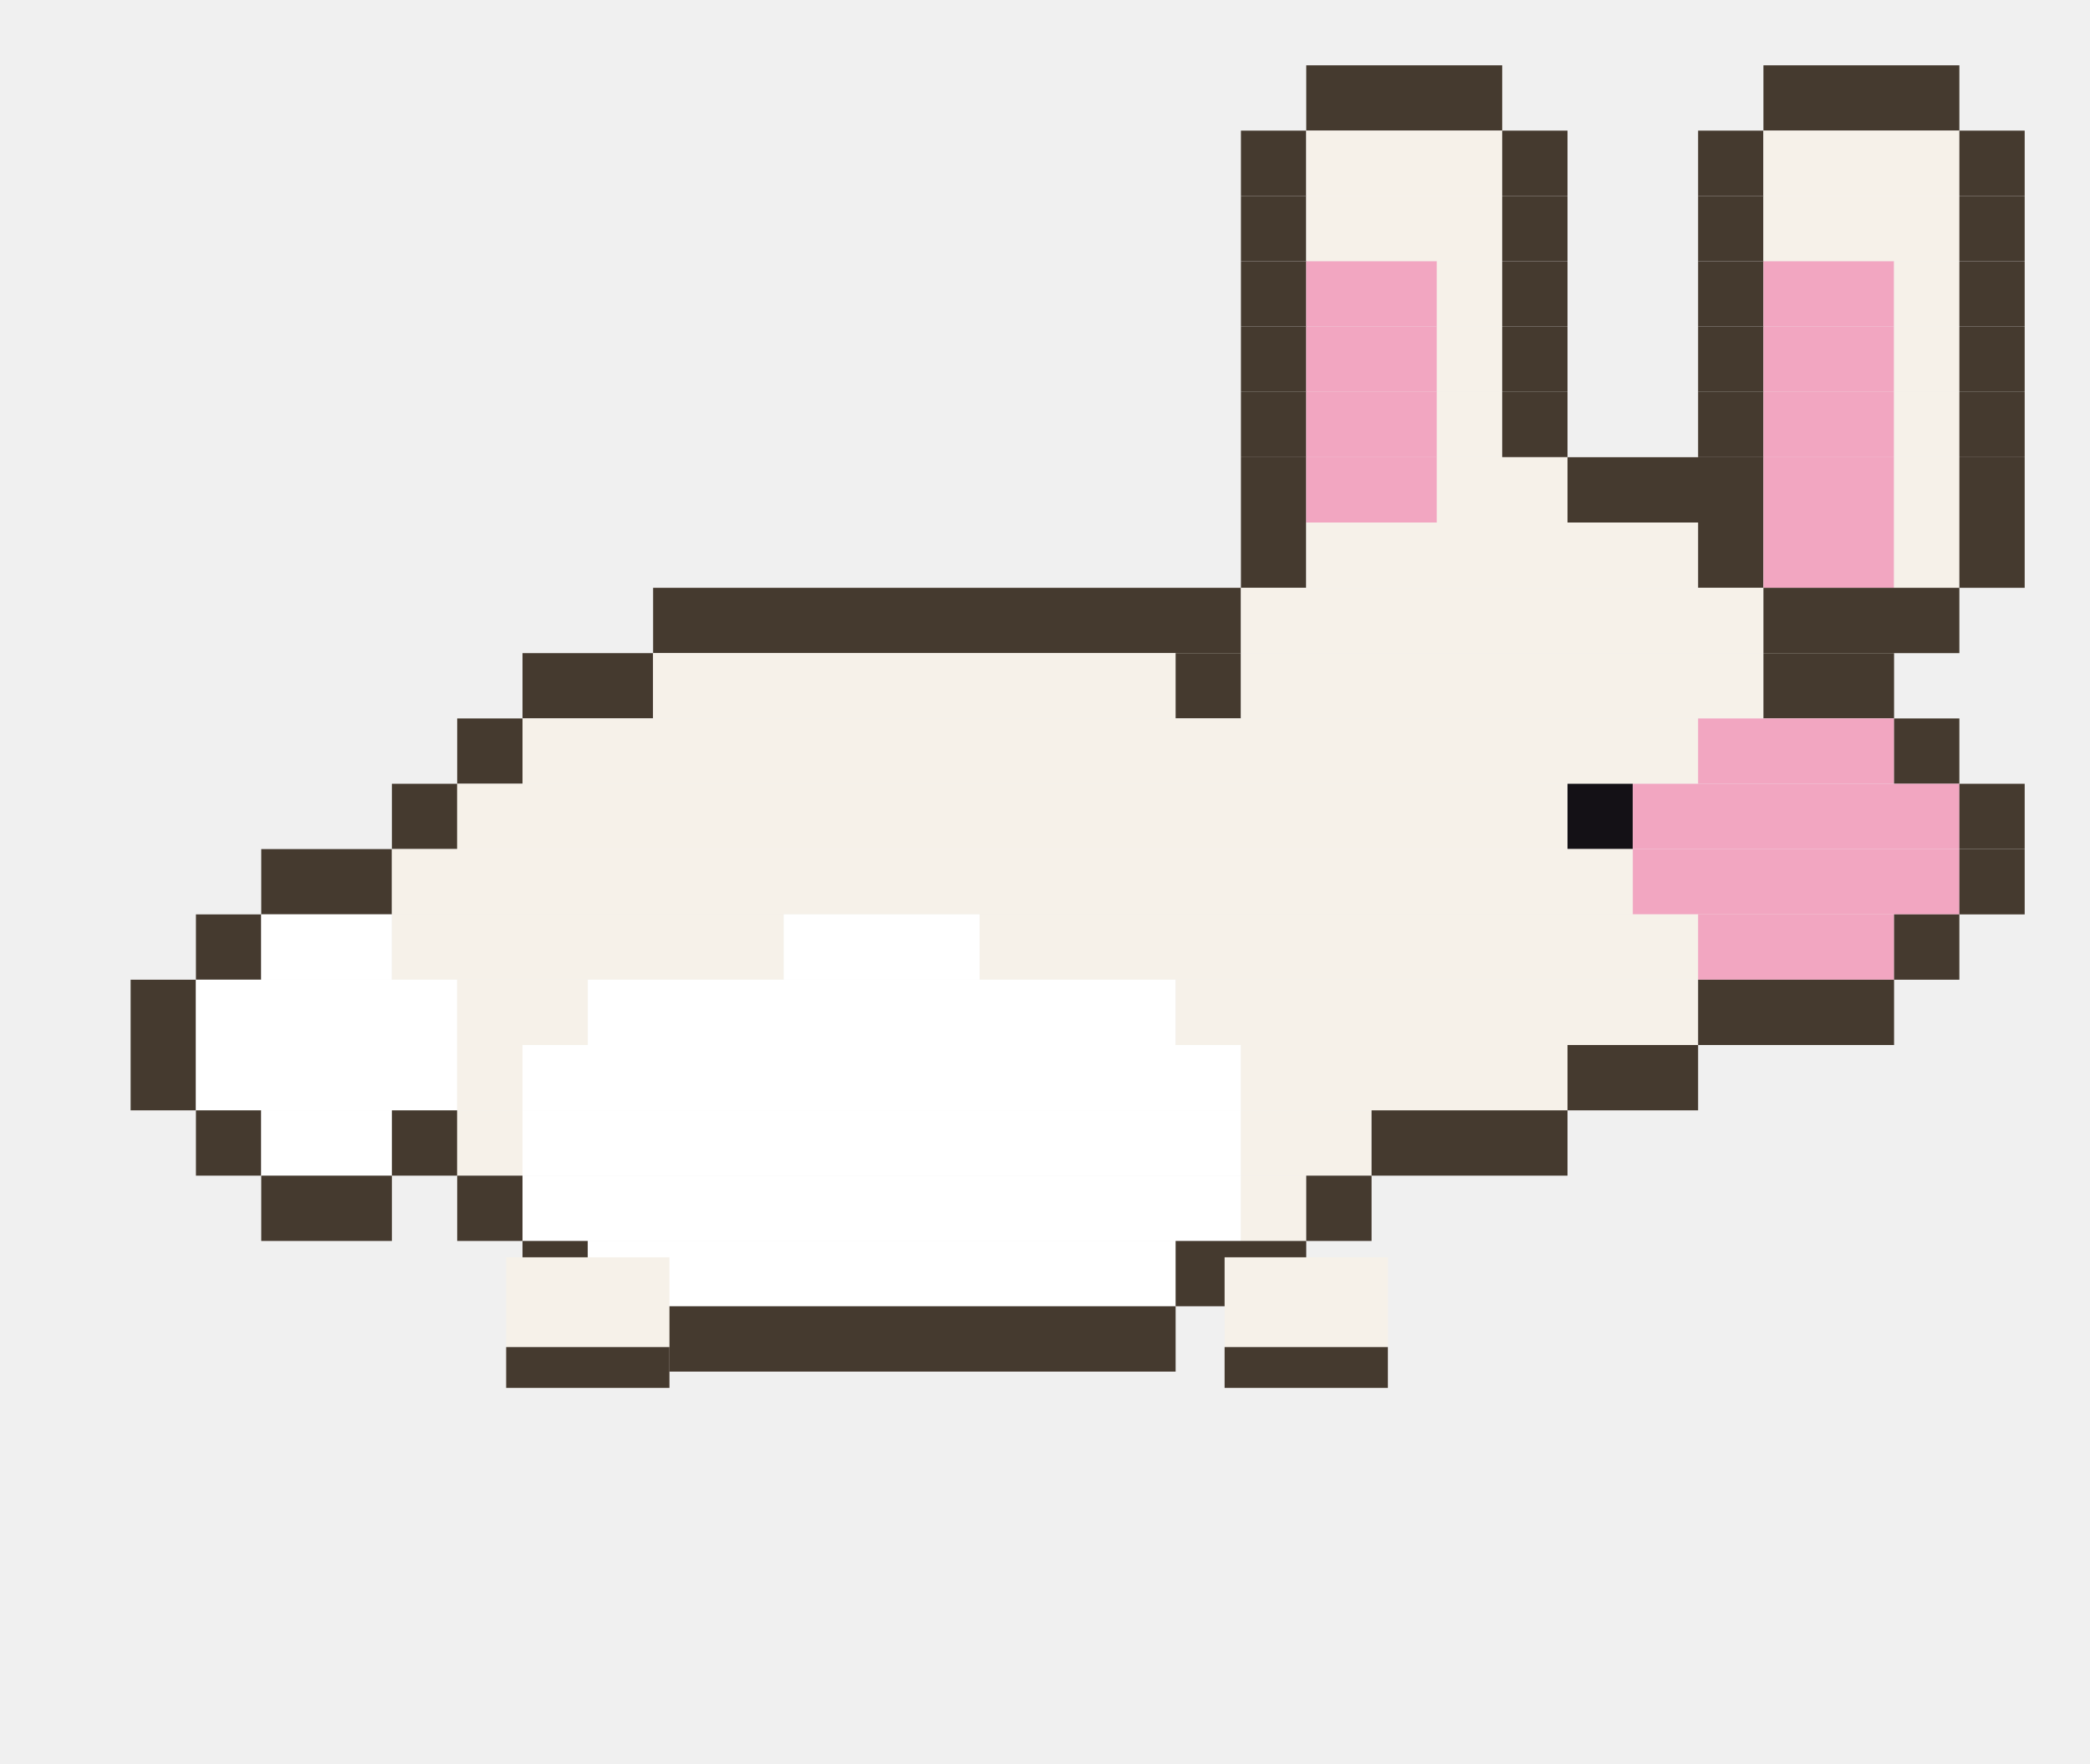
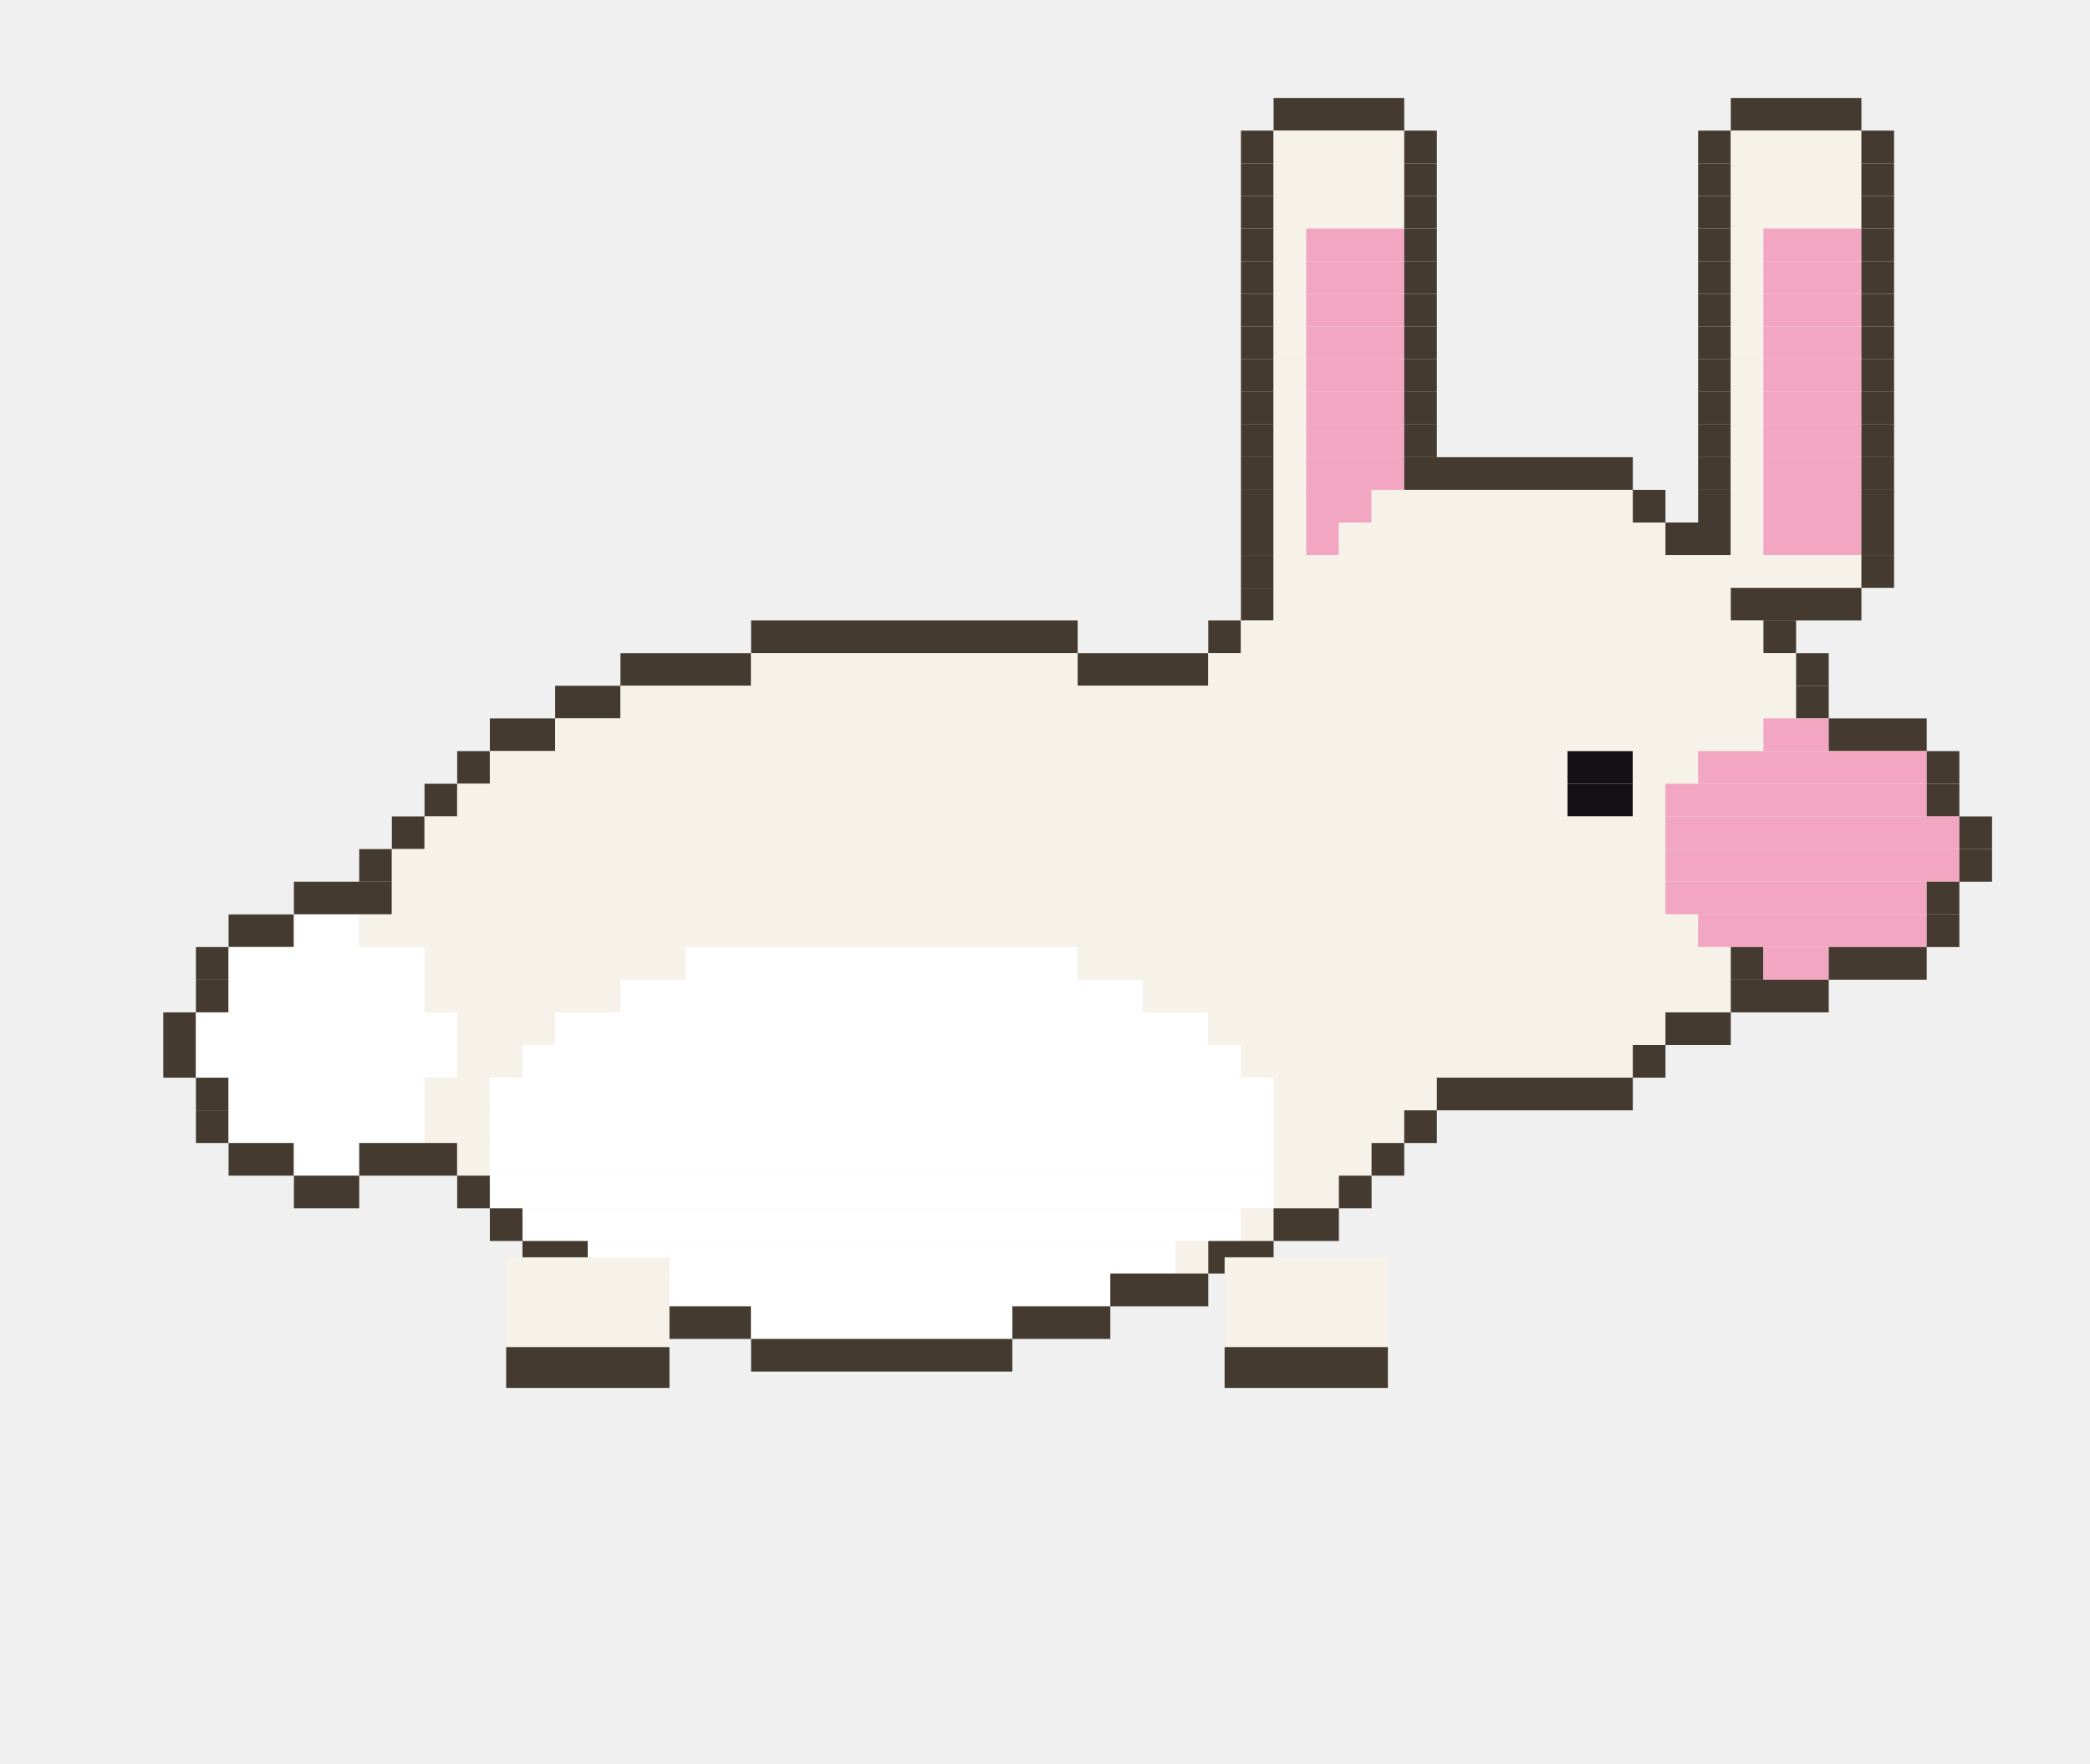
<svg xmlns="http://www.w3.org/2000/svg" width="256" height="216" viewBox="0 0 256 216">
  <g>
    <g>
-       <rect x="160" y="8" width="24" height="8" fill="#453a2f" />
-       <rect x="216" y="8" width="24" height="8" fill="#453a2f" />
-       <rect x="152" y="16" width="8" height="8" fill="#453a2f" />
-       <rect x="160" y="16" width="24" height="8" fill="#f6f1e9" />
-       <rect x="184" y="16" width="8" height="8" fill="#453a2f" />
-       <rect x="208" y="16" width="8" height="8" fill="#453a2f" />
-       <rect x="216" y="16" width="24" height="8" fill="#f6f1e9" />
-       <rect x="240" y="16" width="8" height="8" fill="#453a2f" />
-       <rect x="152" y="24" width="8" height="8" fill="#453a2f" />
-       <rect x="160" y="24" width="24" height="8" fill="#f6f1e9" />
-       <rect x="184" y="24" width="8" height="8" fill="#453a2f" />
-       <rect x="208" y="24" width="8" height="8" fill="#453a2f" />
-       <rect x="216" y="24" width="24" height="8" fill="#f6f1e9" />
-       <rect x="240" y="24" width="8" height="8" fill="#453a2f" />
-       <rect x="152" y="32" width="8" height="8" fill="#453a2f" />
-       <rect x="160" y="32" width="16" height="8" fill="#f2a6c1" />
-       <rect x="176" y="32" width="8" height="8" fill="#f6f1e9" />
-       <rect x="184" y="32" width="8" height="8" fill="#453a2f" />
-       <rect x="208" y="32" width="8" height="8" fill="#453a2f" />
-       <rect x="216" y="32" width="16" height="8" fill="#f2a6c1" />
-       <rect x="232" y="32" width="8" height="8" fill="#f6f1e9" />
-       <rect x="240" y="32" width="8" height="8" fill="#453a2f" />
-       <rect x="152" y="40" width="8" height="8" fill="#453a2f" />
-       <rect x="160" y="40" width="16" height="8" fill="#f2a6c1" />
-       <rect x="176" y="40" width="8" height="8" fill="#f6f1e9" />
-       <rect x="184" y="40" width="8" height="8" fill="#453a2f" />
-       <rect x="208" y="40" width="8" height="8" fill="#453a2f" />
-       <rect x="216" y="40" width="16" height="8" fill="#f2a6c1" />
-       <rect x="232" y="40" width="8" height="8" fill="#f6f1e9" />
-       <rect x="240" y="40" width="8" height="8" fill="#453a2f" />
-       <rect x="152" y="48" width="8" height="8" fill="#453a2f" />
-       <rect x="160" y="48" width="16" height="8" fill="#f2a6c1" />
-       <rect x="176" y="48" width="8" height="8" fill="#f6f1e9" />
-       <rect x="184" y="48" width="8" height="8" fill="#453a2f" />
-       <rect x="208" y="48" width="8" height="8" fill="#453a2f" />
-       <rect x="216" y="48" width="16" height="8" fill="#f2a6c1" />
-       <rect x="232" y="48" width="8" height="8" fill="#f6f1e9" />
-       <rect x="240" y="48" width="8" height="8" fill="#453a2f" />
-       <rect x="152" y="56" width="8" height="8" fill="#453a2f" />
-       <rect x="160" y="56" width="16" height="8" fill="#f2a6c1" />
-       <rect x="176" y="56" width="16" height="8" fill="#f6f1e9" />
-       <rect x="192" y="56" width="24" height="8" fill="#453a2f" />
-       <rect x="216" y="56" width="16" height="8" fill="#f2a6c1" />
-       <rect x="232" y="56" width="8" height="8" fill="#f6f1e9" />
-       <rect x="240" y="56" width="8" height="8" fill="#453a2f" />
-       <rect x="152" y="64" width="8" height="8" fill="#453a2f" />
-       <rect x="160" y="64" width="48" height="8" fill="#f6f1e9" />
-       <rect x="208" y="64" width="8" height="8" fill="#453a2f" />
-       <rect x="216" y="64" width="16" height="8" fill="#f2a6c1" />
-       <rect x="232" y="64" width="8" height="8" fill="#f6f1e9" />
-       <rect x="240" y="64" width="8" height="8" fill="#453a2f" />
-       <rect x="80" y="72" width="72" height="8" fill="#453a2f" />
-       <rect x="152" y="72" width="64" height="8" fill="#f6f1e9" />
-       <rect x="216" y="72" width="24" height="8" fill="#453a2f" />
-       <rect x="64" y="80" width="16" height="8" fill="#453a2f" />
-       <rect x="80" y="80" width="64" height="8" fill="#f6f1e9" />
-       <rect x="144" y="80" width="8" height="8" fill="#453a2f" />
-       <rect x="152" y="80" width="64" height="8" fill="#f6f1e9" />
-       <rect x="216" y="80" width="16" height="8" fill="#453a2f" />
-       <rect x="56" y="88" width="8" height="8" fill="#453a2f" />
-       <rect x="64" y="88" width="144" height="8" fill="#f6f1e9" />
-       <rect x="208" y="88" width="24" height="8" fill="#f2a6c1" />
-       <rect x="232" y="88" width="8" height="8" fill="#453a2f" />
-       <rect x="48" y="96" width="8" height="8" fill="#453a2f" />
-       <rect x="56" y="96" width="136" height="8" fill="#f6f1e9" />
-       <rect x="192" y="96" width="8" height="8" fill="#141116" />
-       <rect x="200" y="96" width="40" height="8" fill="#f2a6c1" />
-       <rect x="240" y="96" width="8" height="8" fill="#453a2f" />
-       <rect x="32" y="104" width="16" height="8" fill="#453a2f" />
-       <rect x="48" y="104" width="152" height="8" fill="#f6f1e9" />
-       <rect x="200" y="104" width="40" height="8" fill="#f2a6c1" />
-       <rect x="240" y="104" width="8" height="8" fill="#453a2f" />
-       <rect x="24" y="112" width="8" height="8" fill="#453a2f" />
-       <rect x="32" y="112" width="16" height="8" fill="#ffffff" />
-       <rect x="48" y="112" width="48" height="8" fill="#f6f1e9" />
-       <rect x="96" y="112" width="24" height="8" fill="#ffffff" />
-       <rect x="120" y="112" width="88" height="8" fill="#f6f1e9" />
-       <rect x="208" y="112" width="24" height="8" fill="#f2a6c1" />
-       <rect x="232" y="112" width="8" height="8" fill="#453a2f" />
-       <rect x="16" y="120" width="8" height="8" fill="#453a2f" />
-       <rect x="24" y="120" width="32" height="8" fill="#ffffff" />
-       <rect x="56" y="120" width="16" height="8" fill="#f6f1e9" />
-       <rect x="72" y="120" width="72" height="8" fill="#ffffff" />
-       <rect x="144" y="120" width="64" height="8" fill="#f6f1e9" />
-       <rect x="208" y="120" width="24" height="8" fill="#453a2f" />
-       <rect x="16" y="128" width="8" height="8" fill="#453a2f" />
-       <rect x="24" y="128" width="32" height="8" fill="#ffffff" />
-       <rect x="56" y="128" width="8" height="8" fill="#f6f1e9" />
-       <rect x="64" y="128" width="88" height="8" fill="#ffffff" />
-       <rect x="152" y="128" width="40" height="8" fill="#f6f1e9" />
-       <rect x="192" y="128" width="16" height="8" fill="#453a2f" />
-       <rect x="24" y="136" width="8" height="8" fill="#453a2f" />
-       <rect x="32" y="136" width="16" height="8" fill="#ffffff" />
-       <rect x="48" y="136" width="8" height="8" fill="#453a2f" />
-       <rect x="56" y="136" width="8" height="8" fill="#f6f1e9" />
-       <rect x="64" y="136" width="88" height="8" fill="#ffffff" />
-       <rect x="152" y="136" width="16" height="8" fill="#f6f1e9" />
-       <rect x="168" y="136" width="24" height="8" fill="#453a2f" />
-       <rect x="32" y="144" width="16" height="8" fill="#453a2f" />
-       <rect x="56" y="144" width="8" height="8" fill="#453a2f" />
-       <rect x="64" y="144" width="88" height="8" fill="#ffffff" />
-       <rect x="152" y="144" width="8" height="8" fill="#f6f1e9" />
-       <rect x="160" y="144" width="8" height="8" fill="#453a2f" />
-       <rect x="64" y="152" width="8" height="8" fill="#453a2f" />
-       <rect x="72" y="152" width="72" height="8" fill="#ffffff" />
-       <rect x="144" y="152" width="16" height="8" fill="#453a2f" />
-       <rect x="72" y="160" width="72" height="8" fill="#453a2f" />
+       <rect x="156" y="12" width="16" height="4" fill="#453a2f" />
+       <rect x="212" y="12" width="16" height="4" fill="#453a2f" />
+       <rect x="152" y="16" width="4" height="4" fill="#453a2f" />
+       <rect x="156" y="16" width="16" height="4" fill="#f6f1e9" />
+       <rect x="172" y="16" width="4" height="4" fill="#453a2f" />
+       <rect x="208" y="16" width="4" height="4" fill="#453a2f" />
+       <rect x="212" y="16" width="16" height="4" fill="#f6f1e9" />
+       <rect x="228" y="16" width="4" height="4" fill="#453a2f" />
+       <rect x="152" y="20" width="4" height="4" fill="#453a2f" />
+       <rect x="156" y="20" width="16" height="4" fill="#f6f1e9" />
+       <rect x="172" y="20" width="4" height="4" fill="#453a2f" />
+       <rect x="208" y="20" width="4" height="4" fill="#453a2f" />
+       <rect x="212" y="20" width="16" height="4" fill="#f6f1e9" />
+       <rect x="228" y="20" width="4" height="4" fill="#453a2f" />
+       <rect x="152" y="24" width="4" height="4" fill="#453a2f" />
+       <rect x="156" y="24" width="16" height="4" fill="#f6f1e9" />
+       <rect x="172" y="24" width="4" height="4" fill="#453a2f" />
+       <rect x="208" y="24" width="4" height="4" fill="#453a2f" />
+       <rect x="212" y="24" width="16" height="4" fill="#f6f1e9" />
+       <rect x="228" y="24" width="4" height="4" fill="#453a2f" />
+       <rect x="152" y="28" width="4" height="4" fill="#453a2f" />
+       <rect x="156" y="28" width="4" height="4" fill="#f6f1e9" />
+       <rect x="160" y="28" width="12" height="4" fill="#f2a6c1" />
+       <rect x="172" y="28" width="4" height="4" fill="#453a2f" />
+       <rect x="208" y="28" width="4" height="4" fill="#453a2f" />
+       <rect x="212" y="28" width="4" height="4" fill="#f6f1e9" />
+       <rect x="216" y="28" width="12" height="4" fill="#f2a6c1" />
+       <rect x="228" y="28" width="4" height="4" fill="#453a2f" />
+       <rect x="152" y="32" width="4" height="4" fill="#453a2f" />
+       <rect x="156" y="32" width="4" height="4" fill="#f6f1e9" />
+       <rect x="160" y="32" width="12" height="4" fill="#f2a6c1" />
+       <rect x="172" y="32" width="4" height="4" fill="#453a2f" />
+       <rect x="208" y="32" width="4" height="4" fill="#453a2f" />
+       <rect x="212" y="32" width="4" height="4" fill="#f6f1e9" />
+       <rect x="216" y="32" width="12" height="4" fill="#f2a6c1" />
+       <rect x="228" y="32" width="4" height="4" fill="#453a2f" />
+       <rect x="152" y="36" width="4" height="4" fill="#453a2f" />
+       <rect x="156" y="36" width="4" height="4" fill="#f6f1e9" />
+       <rect x="160" y="36" width="12" height="4" fill="#f2a6c1" />
+       <rect x="172" y="36" width="4" height="4" fill="#453a2f" />
+       <rect x="208" y="36" width="4" height="4" fill="#453a2f" />
+       <rect x="212" y="36" width="4" height="4" fill="#f6f1e9" />
+       <rect x="216" y="36" width="12" height="4" fill="#f2a6c1" />
+       <rect x="228" y="36" width="4" height="4" fill="#453a2f" />
+       <rect x="152" y="40" width="4" height="4" fill="#453a2f" />
+       <rect x="156" y="40" width="4" height="4" fill="#f6f1e9" />
+       <rect x="160" y="40" width="12" height="4" fill="#f2a6c1" />
+       <rect x="172" y="40" width="4" height="4" fill="#453a2f" />
+       <rect x="208" y="40" width="4" height="4" fill="#453a2f" />
+       <rect x="212" y="40" width="4" height="4" fill="#f6f1e9" />
+       <rect x="216" y="40" width="12" height="4" fill="#f2a6c1" />
+       <rect x="228" y="40" width="4" height="4" fill="#453a2f" />
+       <rect x="152" y="44" width="4" height="4" fill="#453a2f" />
+       <rect x="156" y="44" width="4" height="4" fill="#f6f1e9" />
+       <rect x="160" y="44" width="12" height="4" fill="#f2a6c1" />
+       <rect x="172" y="44" width="4" height="4" fill="#453a2f" />
+       <rect x="208" y="44" width="4" height="4" fill="#453a2f" />
+       <rect x="212" y="44" width="4" height="4" fill="#f6f1e9" />
+       <rect x="216" y="44" width="12" height="4" fill="#f2a6c1" />
+       <rect x="228" y="44" width="4" height="4" fill="#453a2f" />
+       <rect x="152" y="48" width="4" height="4" fill="#453a2f" />
+       <rect x="156" y="48" width="4" height="4" fill="#f6f1e9" />
+       <rect x="160" y="48" width="12" height="4" fill="#f2a6c1" />
+       <rect x="172" y="48" width="4" height="4" fill="#453a2f" />
+       <rect x="208" y="48" width="4" height="4" fill="#453a2f" />
+       <rect x="212" y="48" width="4" height="4" fill="#f6f1e9" />
+       <rect x="216" y="48" width="12" height="4" fill="#f2a6c1" />
+       <rect x="228" y="48" width="4" height="4" fill="#453a2f" />
+       <rect x="152" y="52" width="4" height="4" fill="#453a2f" />
+       <rect x="156" y="52" width="4" height="4" fill="#f6f1e9" />
+       <rect x="160" y="52" width="12" height="4" fill="#f2a6c1" />
+       <rect x="172" y="52" width="4" height="4" fill="#453a2f" />
+       <rect x="208" y="52" width="4" height="4" fill="#453a2f" />
+       <rect x="212" y="52" width="4" height="4" fill="#f6f1e9" />
+       <rect x="216" y="52" width="12" height="4" fill="#f2a6c1" />
+       <rect x="228" y="52" width="4" height="4" fill="#453a2f" />
+       <rect x="152" y="56" width="4" height="4" fill="#453a2f" />
+       <rect x="156" y="56" width="4" height="4" fill="#f6f1e9" />
+       <rect x="160" y="56" width="12" height="4" fill="#f2a6c1" />
+       <rect x="172" y="56" width="28" height="4" fill="#453a2f" />
+       <rect x="208" y="56" width="4" height="4" fill="#453a2f" />
+       <rect x="212" y="56" width="4" height="4" fill="#f6f1e9" />
+       <rect x="216" y="56" width="12" height="4" fill="#f2a6c1" />
+       <rect x="228" y="56" width="4" height="4" fill="#453a2f" />
+       <rect x="152" y="60" width="4" height="4" fill="#453a2f" />
+       <rect x="156" y="60" width="4" height="4" fill="#f6f1e9" />
+       <rect x="160" y="60" width="8" height="4" fill="#f2a6c1" />
+       <rect x="168" y="60" width="32" height="4" fill="#f6f1e9" />
+       <rect x="200" y="60" width="4" height="4" fill="#453a2f" />
+       <rect x="208" y="60" width="4" height="4" fill="#453a2f" />
+       <rect x="212" y="60" width="4" height="4" fill="#f6f1e9" />
+       <rect x="216" y="60" width="12" height="4" fill="#f2a6c1" />
+       <rect x="228" y="60" width="4" height="4" fill="#453a2f" />
+       <rect x="152" y="64" width="4" height="4" fill="#453a2f" />
+       <rect x="156" y="64" width="4" height="4" fill="#f6f1e9" />
+       <rect x="160" y="64" width="4" height="4" fill="#f2a6c1" />
+       <rect x="164" y="64" width="40" height="4" fill="#f6f1e9" />
+       <rect x="204" y="64" width="8" height="4" fill="#453a2f" />
+       <rect x="212" y="64" width="4" height="4" fill="#f6f1e9" />
+       <rect x="216" y="64" width="12" height="4" fill="#f2a6c1" />
+       <rect x="228" y="64" width="4" height="4" fill="#453a2f" />
+       <rect x="152" y="68" width="4" height="4" fill="#453a2f" />
+       <rect x="156" y="68" width="72" height="4" fill="#f6f1e9" />
+       <rect x="228" y="68" width="4" height="4" fill="#453a2f" />
+       <rect x="152" y="72" width="4" height="4" fill="#453a2f" />
+       <rect x="156" y="72" width="56" height="4" fill="#f6f1e9" />
+       <rect x="212" y="72" width="16" height="4" fill="#453a2f" />
+       <rect x="92" y="76" width="40" height="4" fill="#453a2f" />
+       <rect x="148" y="76" width="4" height="4" fill="#453a2f" />
+       <rect x="152" y="76" width="64" height="4" fill="#f6f1e9" />
+       <rect x="216" y="76" width="4" height="4" fill="#453a2f" />
+       <rect x="76" y="80" width="16" height="4" fill="#453a2f" />
+       <rect x="92" y="80" width="40" height="4" fill="#f6f1e9" />
+       <rect x="132" y="80" width="16" height="4" fill="#453a2f" />
+       <rect x="148" y="80" width="72" height="4" fill="#f6f1e9" />
+       <rect x="220" y="80" width="4" height="4" fill="#453a2f" />
+       <rect x="68" y="84" width="8" height="4" fill="#453a2f" />
+       <rect x="76" y="84" width="144" height="4" fill="#f6f1e9" />
+       <rect x="220" y="84" width="4" height="4" fill="#453a2f" />
+       <rect x="60" y="88" width="8" height="4" fill="#453a2f" />
+       <rect x="68" y="88" width="148" height="4" fill="#f6f1e9" />
+       <rect x="216" y="88" width="8" height="4" fill="#f2a6c1" />
+       <rect x="224" y="88" width="12" height="4" fill="#453a2f" />
+       <rect x="56" y="92" width="4" height="4" fill="#453a2f" />
+       <rect x="60" y="92" width="132" height="4" fill="#f6f1e9" />
+       <rect x="192" y="92" width="8" height="4" fill="#141116" />
+       <rect x="200" y="92" width="8" height="4" fill="#f6f1e9" />
+       <rect x="208" y="92" width="28" height="4" fill="#f2a6c1" />
+       <rect x="236" y="92" width="4" height="4" fill="#453a2f" />
+       <rect x="52" y="96" width="4" height="4" fill="#453a2f" />
+       <rect x="56" y="96" width="136" height="4" fill="#f6f1e9" />
+       <rect x="192" y="96" width="8" height="4" fill="#141116" />
+       <rect x="200" y="96" width="4" height="4" fill="#f6f1e9" />
+       <rect x="204" y="96" width="32" height="4" fill="#f2a6c1" />
+       <rect x="236" y="96" width="4" height="4" fill="#453a2f" />
+       <rect x="48" y="100" width="4" height="4" fill="#453a2f" />
+       <rect x="52" y="100" width="152" height="4" fill="#f6f1e9" />
+       <rect x="204" y="100" width="36" height="4" fill="#f2a6c1" />
+       <rect x="240" y="100" width="4" height="4" fill="#453a2f" />
+       <rect x="44" y="104" width="4" height="4" fill="#453a2f" />
+       <rect x="48" y="104" width="156" height="4" fill="#f6f1e9" />
+       <rect x="204" y="104" width="36" height="4" fill="#f2a6c1" />
+       <rect x="240" y="104" width="4" height="4" fill="#453a2f" />
+       <rect x="36" y="108" width="12" height="4" fill="#453a2f" />
+       <rect x="48" y="108" width="156" height="4" fill="#f6f1e9" />
+       <rect x="204" y="108" width="32" height="4" fill="#f2a6c1" />
+       <rect x="236" y="108" width="4" height="4" fill="#453a2f" />
+       <rect x="28" y="112" width="8" height="4" fill="#453a2f" />
+       <rect x="36" y="112" width="8" height="4" fill="#ffffff" />
+       <rect x="44" y="112" width="164" height="4" fill="#f6f1e9" />
+       <rect x="208" y="112" width="28" height="4" fill="#f2a6c1" />
+       <rect x="236" y="112" width="4" height="4" fill="#453a2f" />
+       <rect x="24" y="116" width="4" height="4" fill="#453a2f" />
+       <rect x="28" y="116" width="24" height="4" fill="#ffffff" />
+       <rect x="52" y="116" width="32" height="4" fill="#f6f1e9" />
+       <rect x="84" y="116" width="48" height="4" fill="#ffffff" />
+       <rect x="132" y="116" width="80" height="4" fill="#f6f1e9" />
+       <rect x="212" y="116" width="4" height="4" fill="#453a2f" />
+       <rect x="216" y="116" width="8" height="4" fill="#f2a6c1" />
+       <rect x="224" y="116" width="12" height="4" fill="#453a2f" />
+       <rect x="24" y="120" width="4" height="4" fill="#453a2f" />
+       <rect x="28" y="120" width="24" height="4" fill="#ffffff" />
+       <rect x="52" y="120" width="24" height="4" fill="#f6f1e9" />
+       <rect x="76" y="120" width="64" height="4" fill="#ffffff" />
+       <rect x="140" y="120" width="72" height="4" fill="#f6f1e9" />
+       <rect x="212" y="120" width="12" height="4" fill="#453a2f" />
+       <rect x="20" y="124" width="4" height="4" fill="#453a2f" />
+       <rect x="24" y="124" width="32" height="4" fill="#ffffff" />
+       <rect x="56" y="124" width="12" height="4" fill="#f6f1e9" />
+       <rect x="68" y="124" width="80" height="4" fill="#ffffff" />
+       <rect x="148" y="124" width="56" height="4" fill="#f6f1e9" />
+       <rect x="204" y="124" width="8" height="4" fill="#453a2f" />
+       <rect x="20" y="128" width="4" height="4" fill="#453a2f" />
+       <rect x="24" y="128" width="32" height="4" fill="#ffffff" />
+       <rect x="56" y="128" width="8" height="4" fill="#f6f1e9" />
+       <rect x="64" y="128" width="88" height="4" fill="#ffffff" />
+       <rect x="152" y="128" width="48" height="4" fill="#f6f1e9" />
+       <rect x="200" y="128" width="4" height="4" fill="#453a2f" />
+       <rect x="24" y="132" width="4" height="4" fill="#453a2f" />
+       <rect x="28" y="132" width="24" height="4" fill="#ffffff" />
+       <rect x="52" y="132" width="8" height="4" fill="#f6f1e9" />
+       <rect x="60" y="132" width="96" height="4" fill="#ffffff" />
+       <rect x="156" y="132" width="20" height="4" fill="#f6f1e9" />
+       <rect x="176" y="132" width="24" height="4" fill="#453a2f" />
+       <rect x="24" y="136" width="4" height="4" fill="#453a2f" />
+       <rect x="28" y="136" width="24" height="4" fill="#ffffff" />
+       <rect x="52" y="136" width="8" height="4" fill="#f6f1e9" />
+       <rect x="60" y="136" width="96" height="4" fill="#ffffff" />
+       <rect x="156" y="136" width="16" height="4" fill="#f6f1e9" />
+       <rect x="172" y="136" width="4" height="4" fill="#453a2f" />
+       <rect x="28" y="140" width="8" height="4" fill="#453a2f" />
+       <rect x="36" y="140" width="8" height="4" fill="#ffffff" />
+       <rect x="44" y="140" width="12" height="4" fill="#453a2f" />
+       <rect x="56" y="140" width="4" height="4" fill="#f6f1e9" />
+       <rect x="60" y="140" width="96" height="4" fill="#ffffff" />
+       <rect x="156" y="140" width="12" height="4" fill="#f6f1e9" />
+       <rect x="168" y="140" width="4" height="4" fill="#453a2f" />
+       <rect x="36" y="144" width="8" height="4" fill="#453a2f" />
+       <rect x="56" y="144" width="4" height="4" fill="#453a2f" />
+       <rect x="60" y="144" width="96" height="4" fill="#ffffff" />
+       <rect x="156" y="144" width="8" height="4" fill="#f6f1e9" />
+       <rect x="164" y="144" width="4" height="4" fill="#453a2f" />
+       <rect x="60" y="148" width="4" height="4" fill="#453a2f" />
+       <rect x="64" y="148" width="88" height="4" fill="#ffffff" />
+       <rect x="152" y="148" width="4" height="4" fill="#f6f1e9" />
+       <rect x="156" y="148" width="8" height="4" fill="#453a2f" />
+       <rect x="64" y="152" width="8" height="4" fill="#453a2f" />
+       <rect x="72" y="152" width="72" height="4" fill="#ffffff" />
+       <rect x="144" y="152" width="4" height="4" fill="#f6f1e9" />
+       <rect x="148" y="152" width="8" height="4" fill="#453a2f" />
+       <rect x="72" y="156" width="8" height="4" fill="#453a2f" />
+       <rect x="80" y="156" width="56" height="4" fill="#ffffff" />
+       <rect x="136" y="156" width="12" height="4" fill="#453a2f" />
+       <rect x="80" y="160" width="12" height="4" fill="#453a2f" />
+       <rect x="92" y="160" width="32" height="4" fill="#ffffff" />
+       <rect x="124" y="160" width="12" height="4" fill="#453a2f" />
+       <rect x="92" y="164" width="32" height="4" fill="#453a2f" />
      <animateTransform attributeName="transform" type="translate" calcMode="discrete" values="0 0.0;0 -10.0;0 -20.0;0 -30.0;0 -20.0;0 -10.0" keyTimes="0;0.167;0.333;0.5;0.667;0.833" dur="1.2s" repeatCount="indefinite" />
    </g>
    <g opacity="1">
      <rect x="150" y="154" width="20" height="16" fill="#f6f1e9" />
      <rect x="150" y="165" width="20" height="5" fill="#453a2f" />
      <rect x="62" y="154" width="20" height="16" fill="#f6f1e9" />
      <rect x="62" y="165" width="20" height="5" fill="#453a2f" />
      <animate attributeName="opacity" calcMode="discrete" values="1;1;0;0;0;1" keyTimes="0;0.167;0.333;0.5;0.667;0.833" dur="1.2s" repeatCount="indefinite" />
    </g>
    <g opacity="0">
      <rect x="150" y="154" width="20" height="5" fill="#f6f1e9" />
      <rect x="150" y="154" width="20" height="5" fill="#453a2f" />
      <rect x="62" y="154" width="20" height="5" fill="#f6f1e9" />
      <rect x="62" y="154" width="20" height="5" fill="#453a2f" />
      <animate attributeName="opacity" calcMode="discrete" values="0;0;1;1;1;0" keyTimes="0;0.167;0.333;0.5;0.667;0.833" dur="1.2s" repeatCount="indefinite" />
    </g>
  </g>
</svg>
